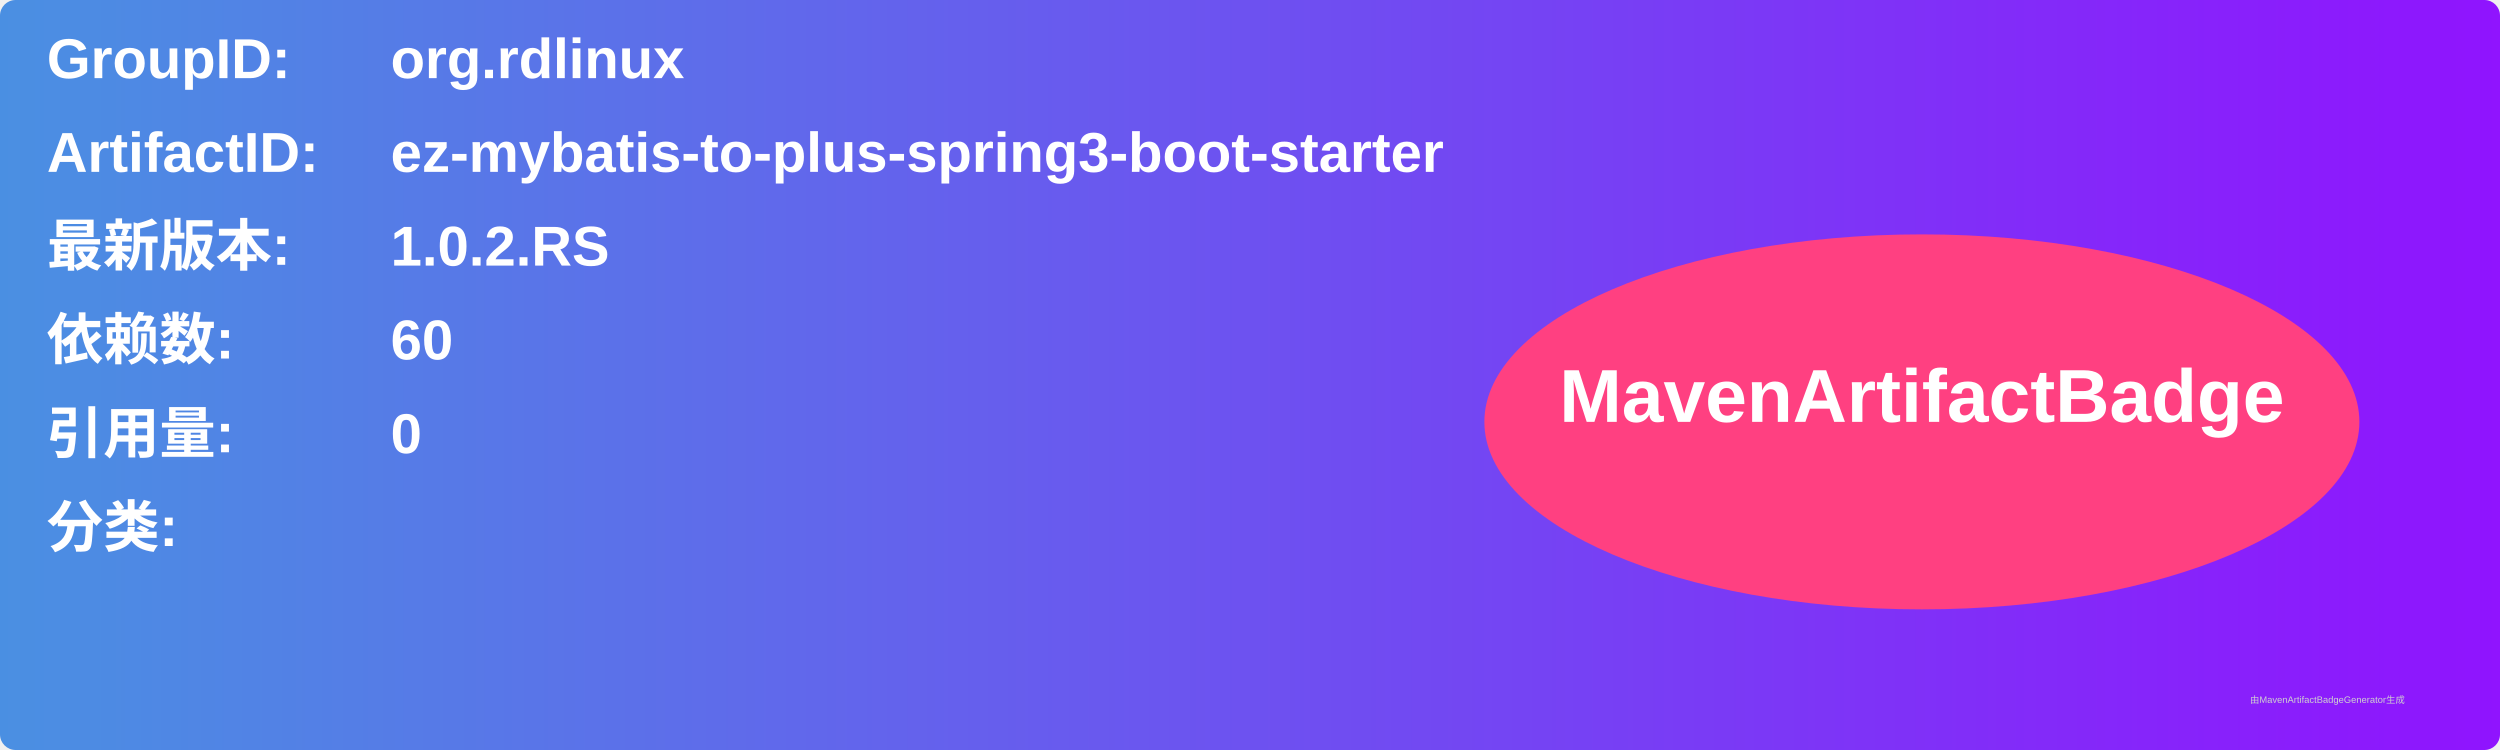
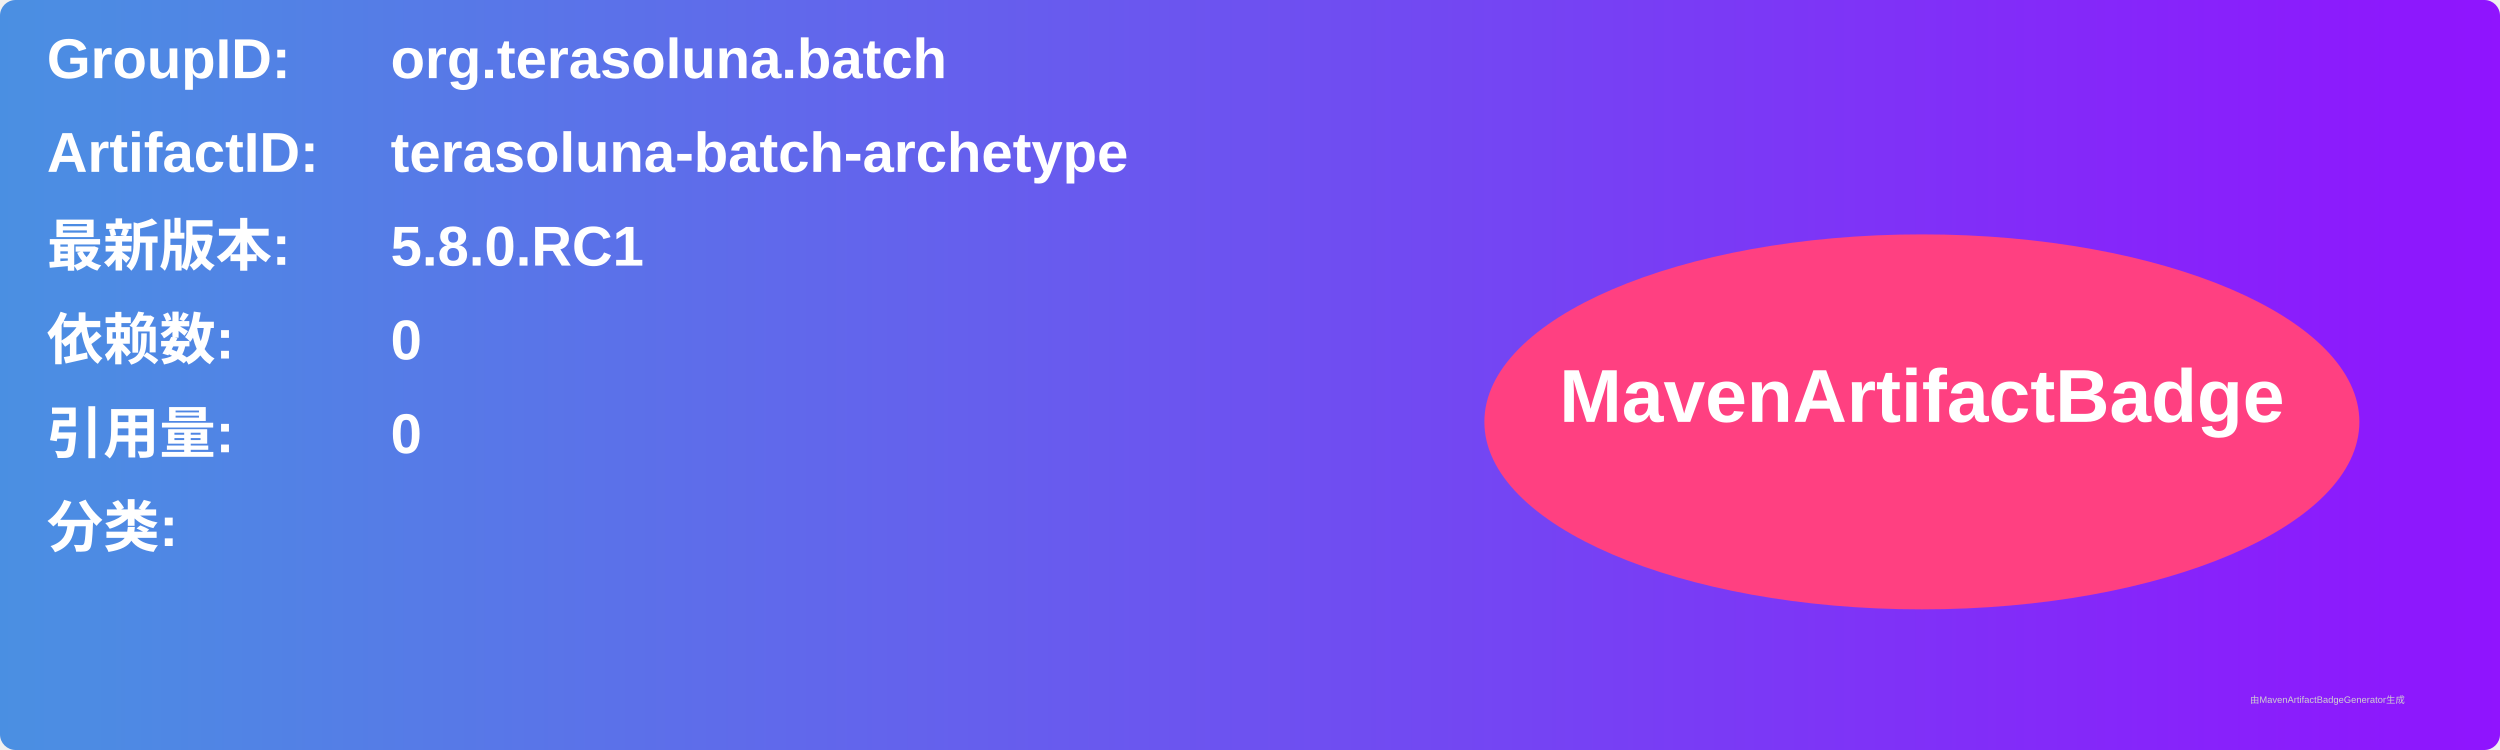
<svg xmlns="http://www.w3.org/2000/svg" width="800" height="240" viewBox="0 0 800 240">
  <linearGradient id="grad" x1="0%" y1="0%" x2="100%" y2="0%">
    <stop offset="0%" stop-color="#4a90e2" />
    <stop offset="100%" stop-color="#9013fe" />
  </linearGradient>
  <rect width="100%" height="100%" rx="5" ry="5" fill="url(#grad)" />
  <g transform="translate(15, 15)">
    <text x="0" y="10" font-family="Arial" font-size="18" fill="white" font-weight="bold" width="260">GroupID:</text>
-     <text x="110" y="10" font-family="Arial" font-size="18" fill="white" font-weight="bold" width="460">org.rdlinux</text>
+     <text x="110" y="10" font-family="Arial" font-size="18" fill="white" font-weight="bold" width="460">org.terasoluna.batch</text>
    <text x="0" y="40" font-family="Arial" font-size="18" fill="white" font-weight="bold" width="260">ArtifactID:</text>
-     <text x="110" y="40" font-family="Arial" font-size="18" fill="white" font-weight="bold" width="460">ez-mybatis-to-plus-spring3-boot-starter</text>
+     <text x="110" y="40" font-family="Arial" font-size="18" fill="white" font-weight="bold" width="460">terasoluna-batch-archetype</text>
    <text x="0" y="70" font-family="Arial" font-size="18" fill="white" font-weight="bold">最新版本:</text>
    <text x="110" y="70" font-family="Arial" font-size="18" fill="white" font-weight="bold">
-       <tspan font-weight="bold">1.0.2.RS</tspan>
+       <tspan font-weight="bold">5.8.0.RC1</tspan>
    </text>
    <text x="0" y="100" font-family="Arial" font-size="18" fill="white" font-weight="bold">依赖数: </text>
    <text x="110" y="100" font-family="Arial" font-size="18" fill="white">
-       <tspan font-weight="bold">60</tspan>
+       <tspan font-weight="bold">0</tspan>
    </text>
    <text x="0" y="130" font-family="Arial" font-size="18" fill="white" font-weight="bold">引用量: </text>
    <text x="110" y="130" font-family="Arial" font-size="18" fill="white">
      <tspan font-weight="bold">0</tspan>
    </text>
    <text x="0" y="160" font-family="Arial" font-size="18" fill="white" font-weight="bold">分类:</text>
    <text x="10" y="190" font-family="Arial" font-size="10" fill="white">
      <tspan font-weight="bold" />
    </text>
    <ellipse cx="600" cy="120" rx="140" ry="60" fill="#ff4081" />
    <text x="600" y="120" text-anchor="middle" font-family="Arial" font-size="24" fill="white" font-weight="bold">MavenArtifactBadge</text>
  </g>
  <text x="720" y="225" font-family="Arial" font-size="3" fill="#d0d0d0">由MavenArtifactBadgeGenerator生成</text>
</svg>
